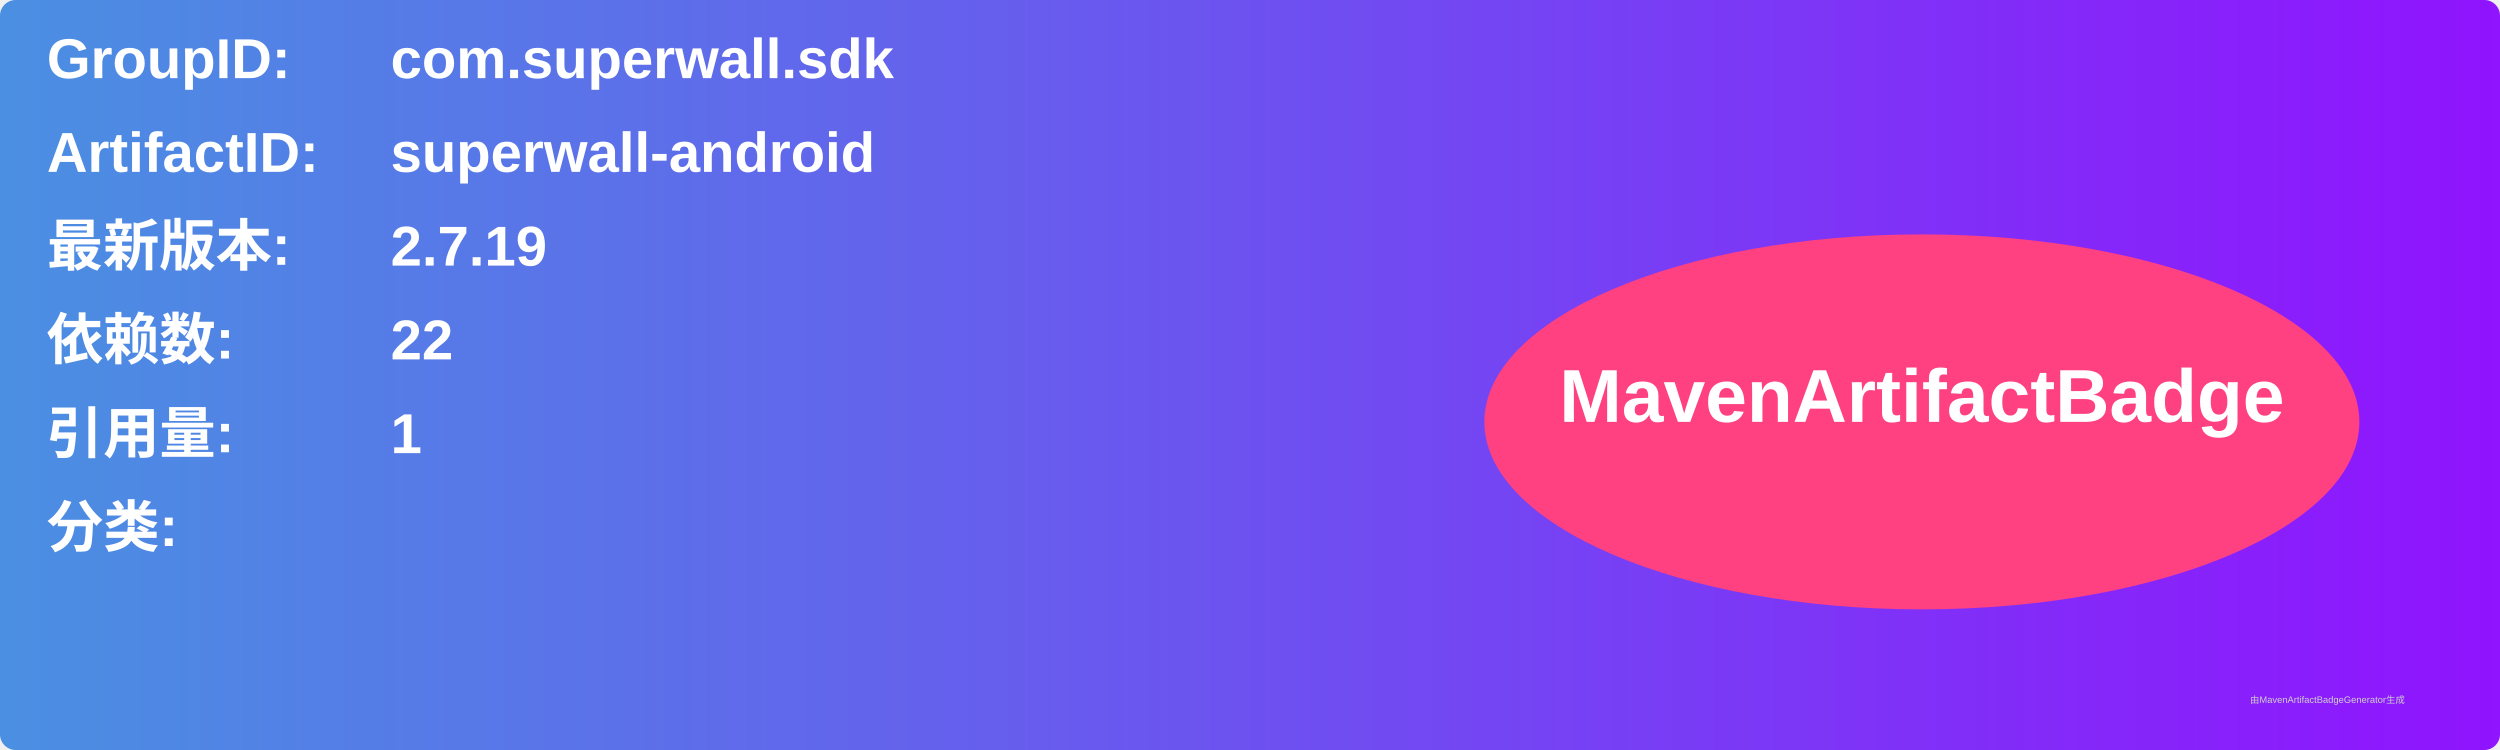
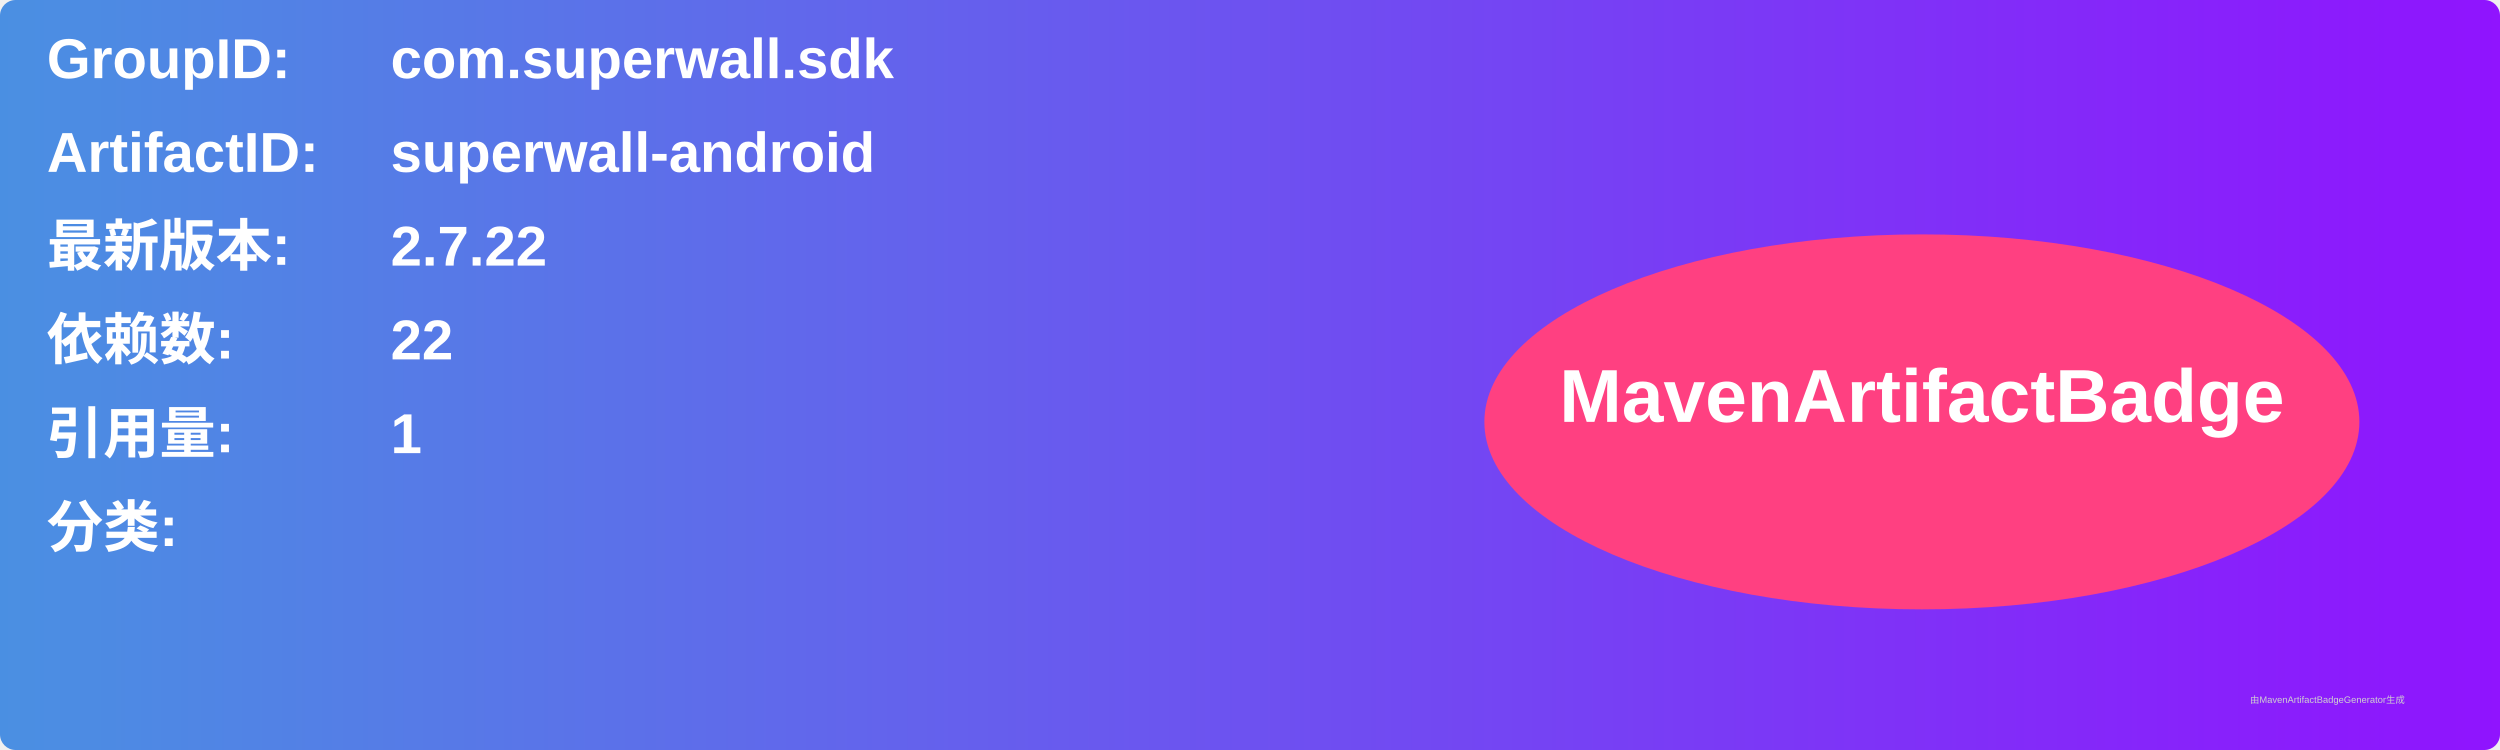
<svg xmlns="http://www.w3.org/2000/svg" width="800" height="240" viewBox="0 0 800 240">
  <linearGradient id="grad" x1="0%" y1="0%" x2="100%" y2="0%">
    <stop offset="0%" stop-color="#4a90e2" />
    <stop offset="100%" stop-color="#9013fe" />
  </linearGradient>
  <rect width="100%" height="100%" rx="5" ry="5" fill="url(#grad)" />
  <g transform="translate(15, 15)">
    <text x="0" y="10" font-family="Arial" font-size="18" fill="white" font-weight="bold" width="260">GroupID:</text>
    <text x="110" y="10" font-family="Arial" font-size="18" fill="white" font-weight="bold" width="460">com.superwall.sdk</text>
    <text x="0" y="40" font-family="Arial" font-size="18" fill="white" font-weight="bold" width="260">ArtifactID:</text>
    <text x="110" y="40" font-family="Arial" font-size="18" fill="white" font-weight="bold" width="460">superwall-android</text>
    <text x="0" y="70" font-family="Arial" font-size="18" fill="white" font-weight="bold">最新版本:</text>
    <text x="110" y="70" font-family="Arial" font-size="18" fill="white" font-weight="bold">
-       <tspan font-weight="bold">2.7.19</tspan>
+       <tspan font-weight="bold">2.7.22</tspan>
    </text>
    <text x="0" y="100" font-family="Arial" font-size="18" fill="white" font-weight="bold">依赖数: </text>
    <text x="110" y="100" font-family="Arial" font-size="18" fill="white">
      <tspan font-weight="bold">22</tspan>
    </text>
    <text x="0" y="130" font-family="Arial" font-size="18" fill="white" font-weight="bold">引用量: </text>
    <text x="110" y="130" font-family="Arial" font-size="18" fill="white">
      <tspan font-weight="bold">1</tspan>
    </text>
    <text x="0" y="160" font-family="Arial" font-size="18" fill="white" font-weight="bold">分类:</text>
    <text x="10" y="190" font-family="Arial" font-size="10" fill="white">
      <tspan font-weight="bold" />
    </text>
    <ellipse cx="600" cy="120" rx="140" ry="60" fill="#ff4081" />
    <text x="600" y="120" text-anchor="middle" font-family="Arial" font-size="24" fill="white" font-weight="bold">MavenArtifactBadge</text>
  </g>
  <text x="720" y="225" font-family="Arial" font-size="3" fill="#d0d0d0">由MavenArtifactBadgeGenerator生成</text>
</svg>
